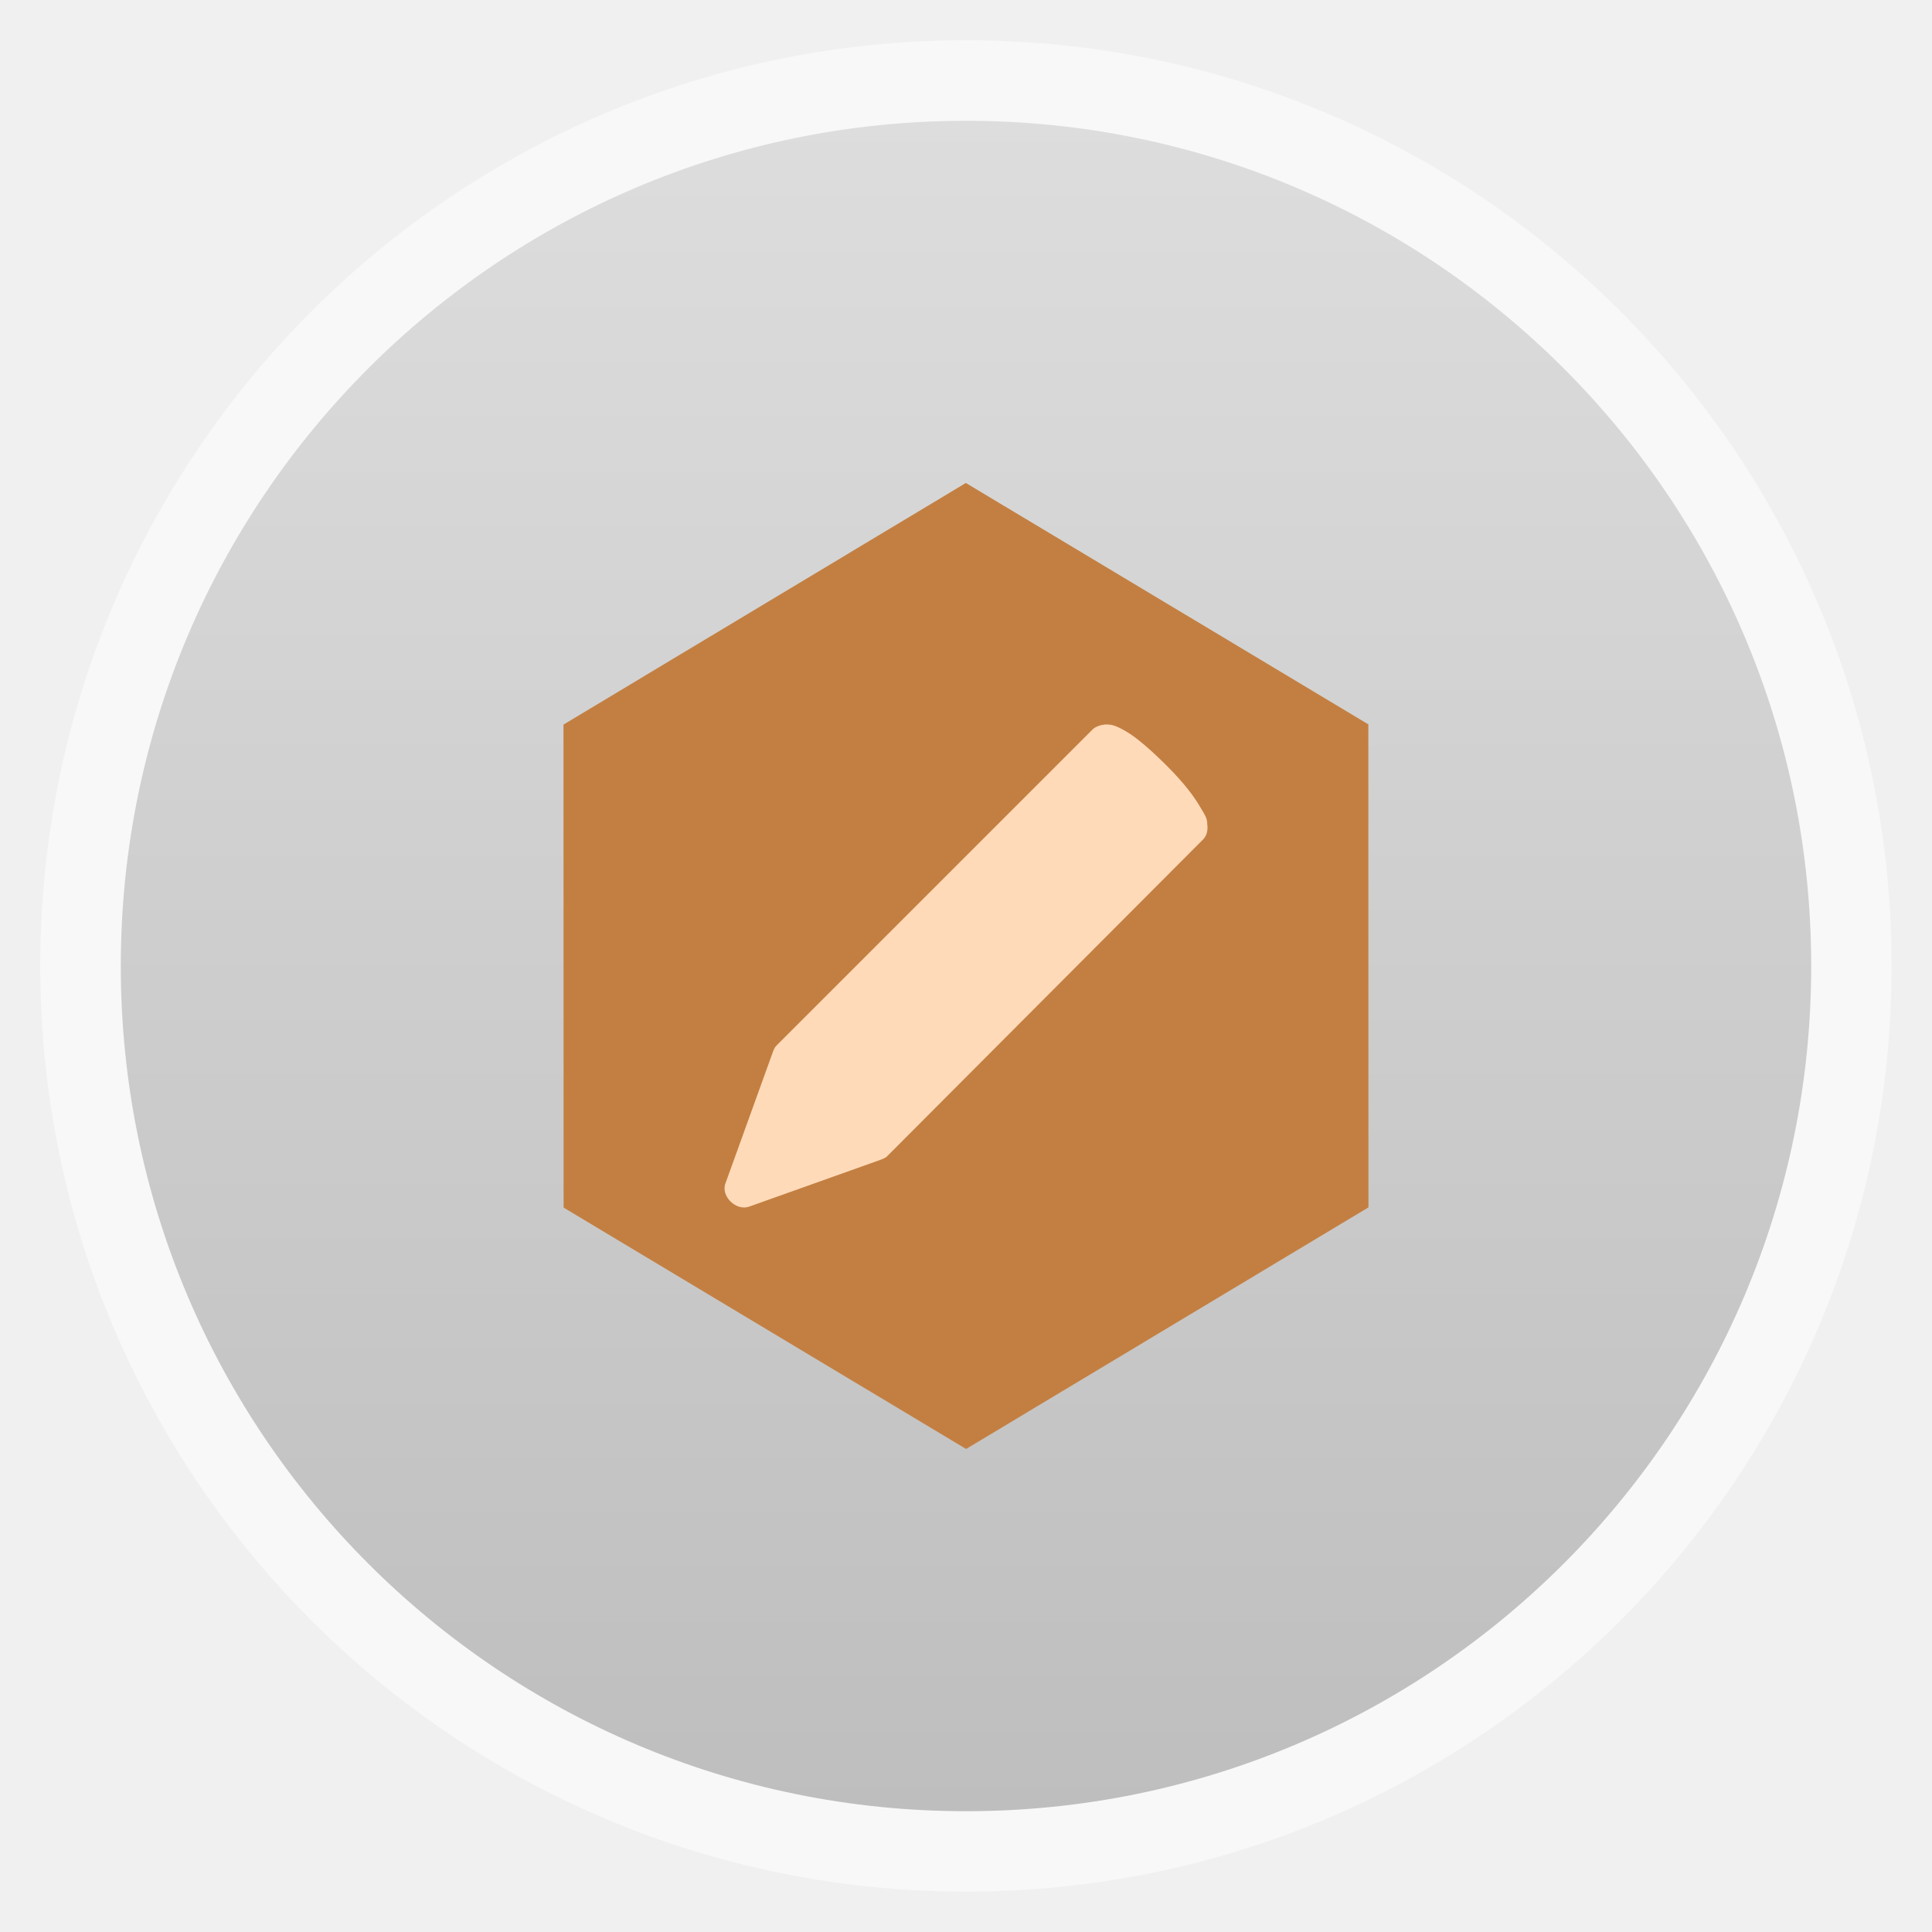
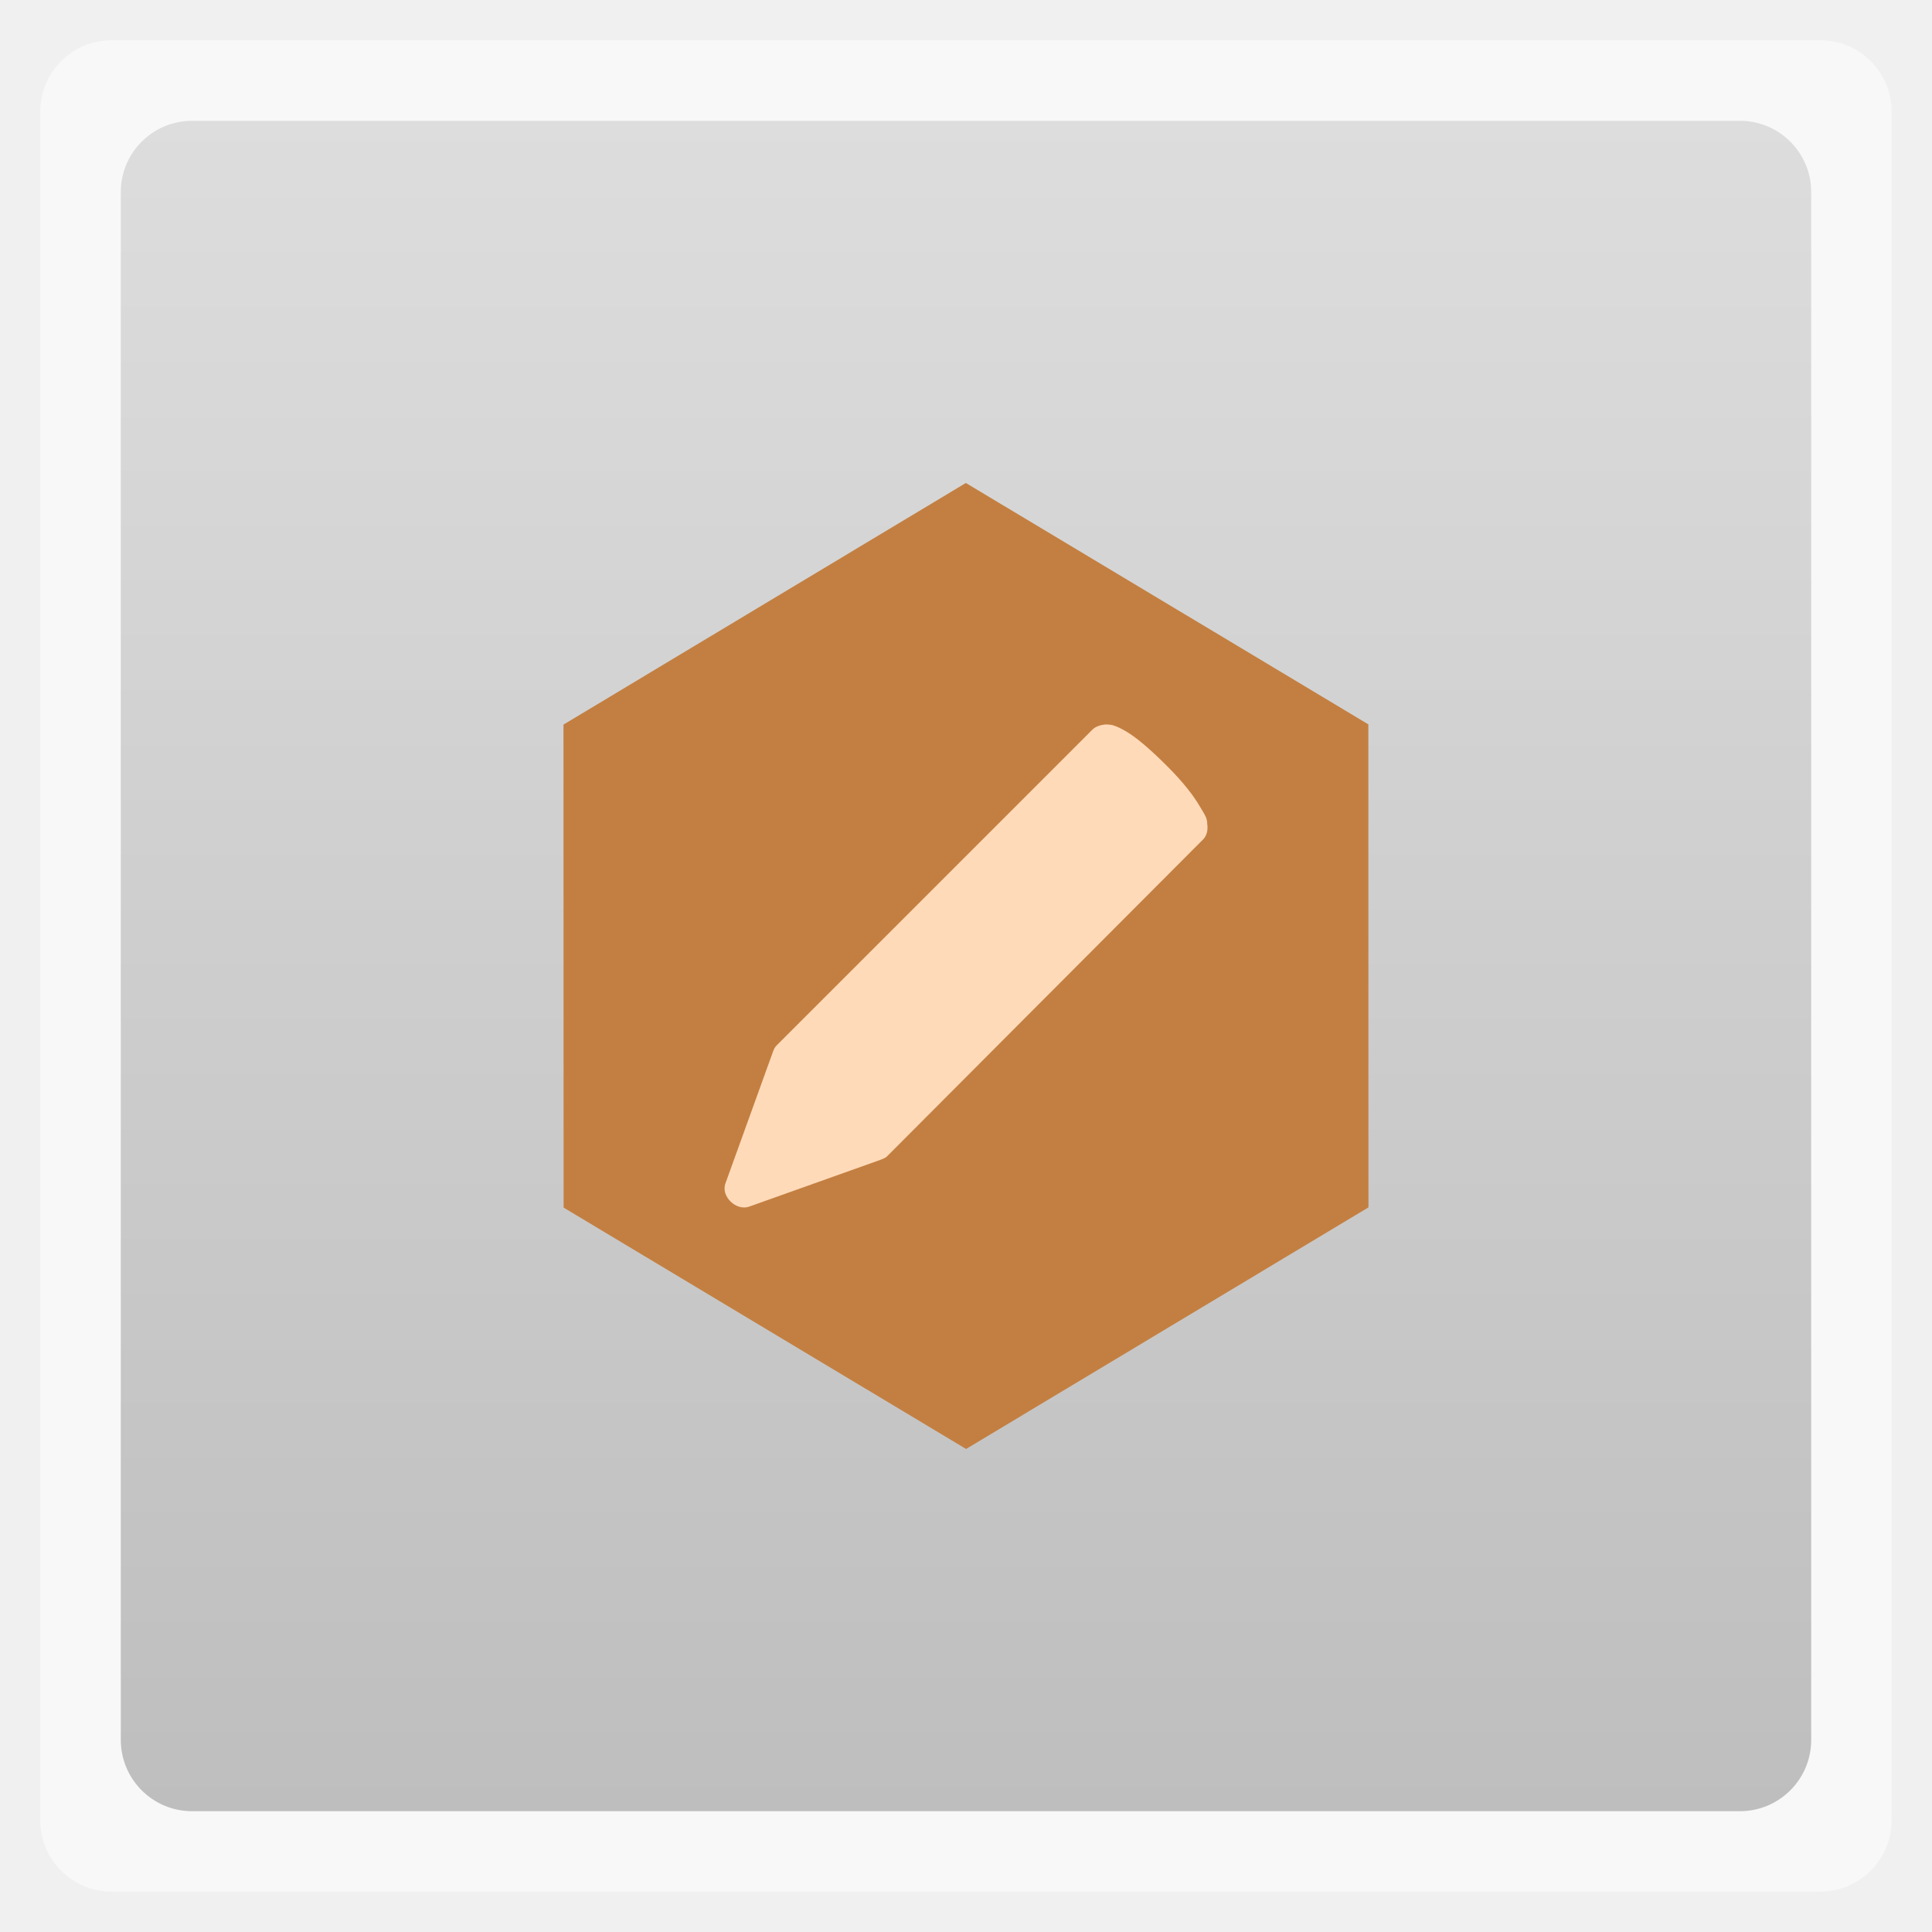
<svg xmlns="http://www.w3.org/2000/svg" xmlns:xlink="http://www.w3.org/1999/xlink" width="48" viewBox="0 0 13.547 13.547" height="48">
  <defs>
    <linearGradient id="0">
      <stop stop-color="#bebebe" />
      <stop offset="1" stop-color="#dddddd" />
    </linearGradient>
    <linearGradient xlink:href="#0" id="1" gradientUnits="userSpaceOnUse" gradientTransform="matrix(1.10525,0,0,1.10525,-134.2787,-295.7621)" y1="279.1" x2="0" y2="268.33" />
  </defs>
-   <rect height="12.982" rx="6.491" y="0.282" x="0.282" width="12.982" opacity="0.5" fill="#ffffff" fill-rule="evenodd" />
-   <rect height="11.853" rx="5.926" y="0.847" x="0.847" width="11.853" fill="url(#1)" fill-rule="evenodd" />
+   <rect height="12.982" rx="0.5" y="0.282" x="0.282" width="12.982" opacity="0.5" fill="#ffffff" fill-rule="evenodd" />
+   <rect height="11.853" rx="0.5" y="0.847" x="0.847" width="11.853" fill="url(#1)" fill-rule="evenodd" />
  <path d="M 30.118,1.632 30.208,19.172 15.064,28.02 -0.17,19.329 -0.261,1.79 14.883,-7.059 z" transform="matrix(0.1857709,9.4862619e-4,-9.1268181e-4,0.1930879,4.001213,4.73546)" fill="#c37f41" />
  <path d="m 7.749,5.08 c -0.03,0.003 -0.067,0.014 -0.088,0.035 L 5.445,7.331 c -0.014,0.013 -0.02,0.031 -0.027,0.049 l -0.331,0.917 C 5.052,8.389 5.164,8.495 5.255,8.46 l 0.912,-0.325 c 0.018,-0.007 0.041,-0.014 0.054,-0.028 L 8.438,5.884 c 0.026,-0.028 0.033,-0.068 0.027,-0.106 0,0 0.001,-0.021 -0.007,-0.042 -0.008,-0.022 -0.027,-0.051 -0.047,-0.085 C 8.371,5.584 8.306,5.494 8.181,5.369 8.051,5.24 7.964,5.169 7.897,5.129 c -0.034,-0.02 -0.065,-0.035 -0.088,-0.042 -0.023,-0.008 -0.054,-0.007 -0.054,-0.007 l -0.007,0 z" fill="#ffdab9" />
</svg>
